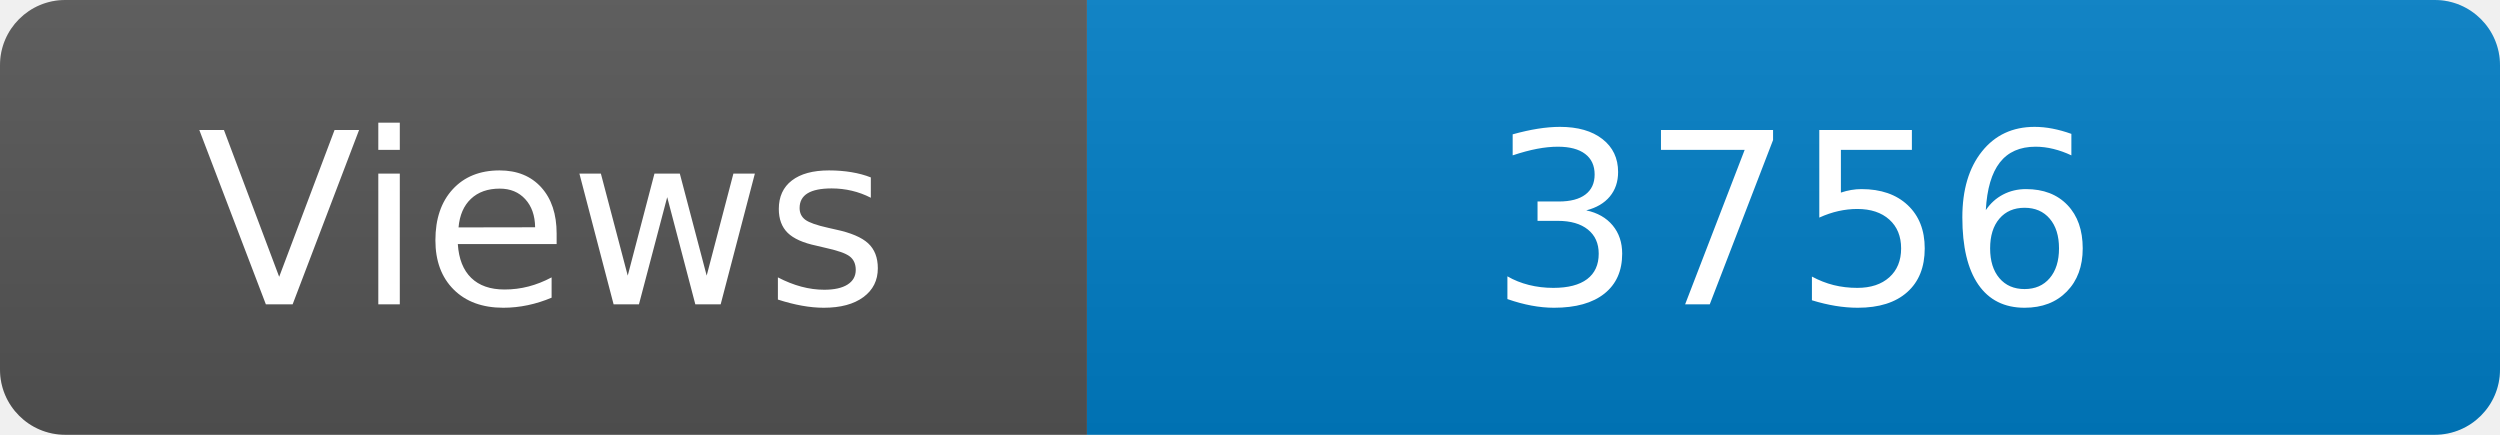
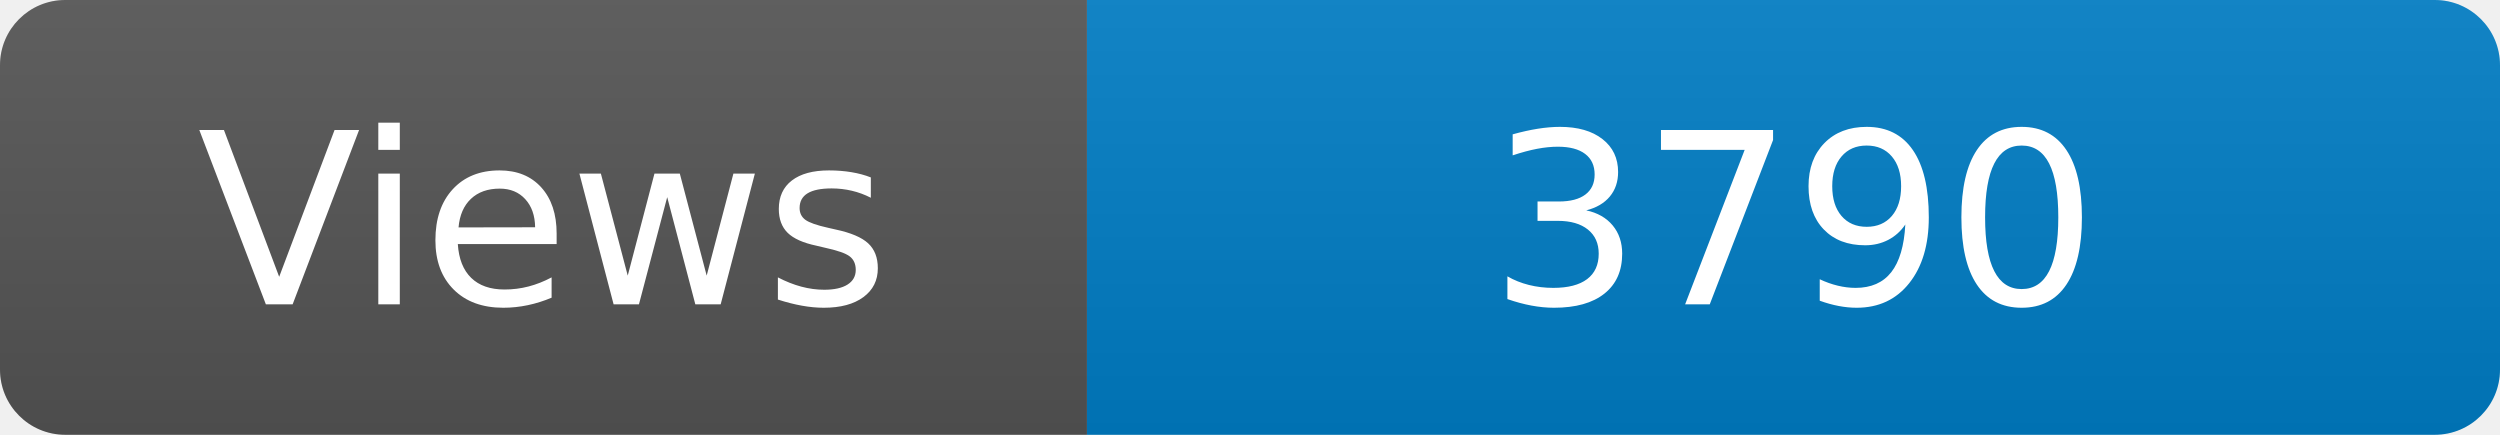
<svg xmlns="http://www.w3.org/2000/svg" width="115" height="20" role="img" aria-label="Maintained?: yes">
  <linearGradient id="s" x2="0" y2="100%">
    <stop offset="0" stop-color="#bbb" stop-opacity=".1" />
    <stop offset="1" stop-opacity=".1" />
  </linearGradient>
  <clipPath id="r">
    <rect width="115" height="20" rx="3" fill="#fff" />
  </clipPath>
  <g clip-path="url(#r)">
    <rect width="50" height="20" fill="#555" />
    <rect x="50" width="160" height="20" fill="#007ec6" />
    <rect width="115" height="20" fill="url(#s)" />
  </g>
  <g fill="#fff" text-anchor="middle" font-family="Verdana,Geneva,DejaVu Sans,sans-serif" font-size="110">
    <text x="250" y="140" transform="scale(.1)" fill="#fff">Views</text>
-     <text x="825" y="140" transform="scale(.1)" fill="#fff">3756</text>
+     <text x="825" y="140" transform="scale(.1)" fill="#fff">3790</text>
  </g>
</svg>
